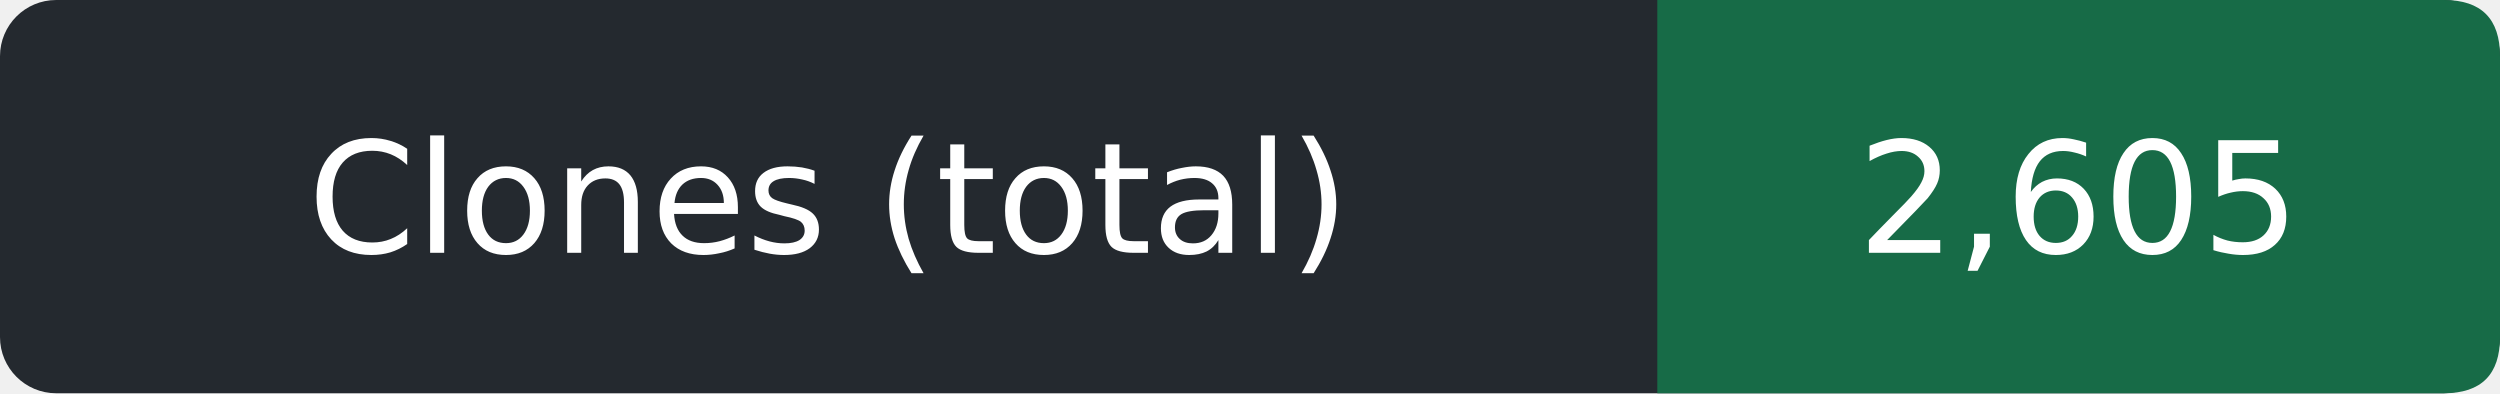
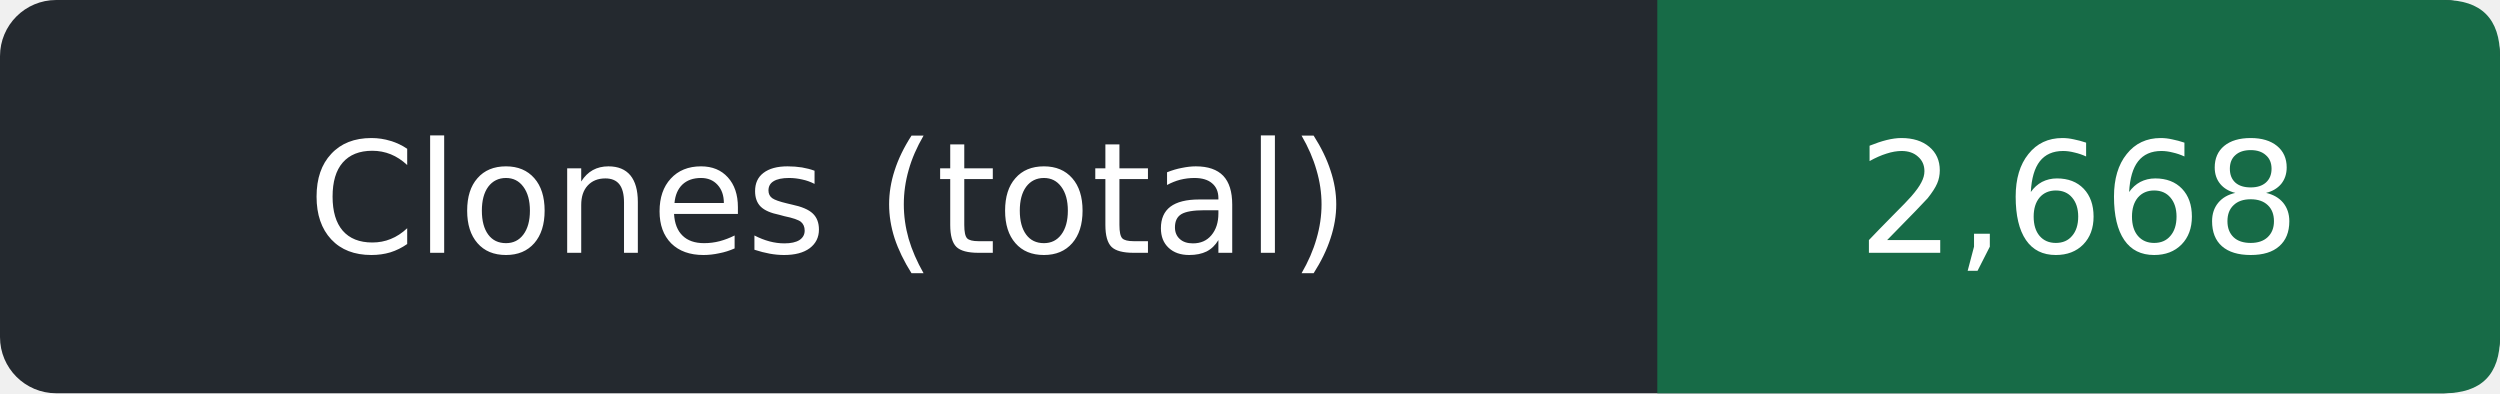
- <svg xmlns="http://www.w3.org/2000/svg" width="178" height="28" role="img" aria-label="Clones (total): 2,605">
+ <svg xmlns="http://www.w3.org/2000/svg" width="178" height="28" role="img" aria-label="Clones (total): 2,668">
  <rect width="178" height="28" rx="4" fill="#24292f" />
  <path d="M118 0h56q4 0 4 4v20q0 4-4 4h-56z" fill="#176b47" />
  <g fill="#fff" text-anchor="middle" font-family="Verdana,DejaVu Sans,sans-serif" font-size="11">
    <text x="59.0" y="18">Clones (total)</text>
-     <text x="148.0" y="18">2,605</text>
+     <text x="148.0" y="18">2,668</text>
  </g>
</svg>
